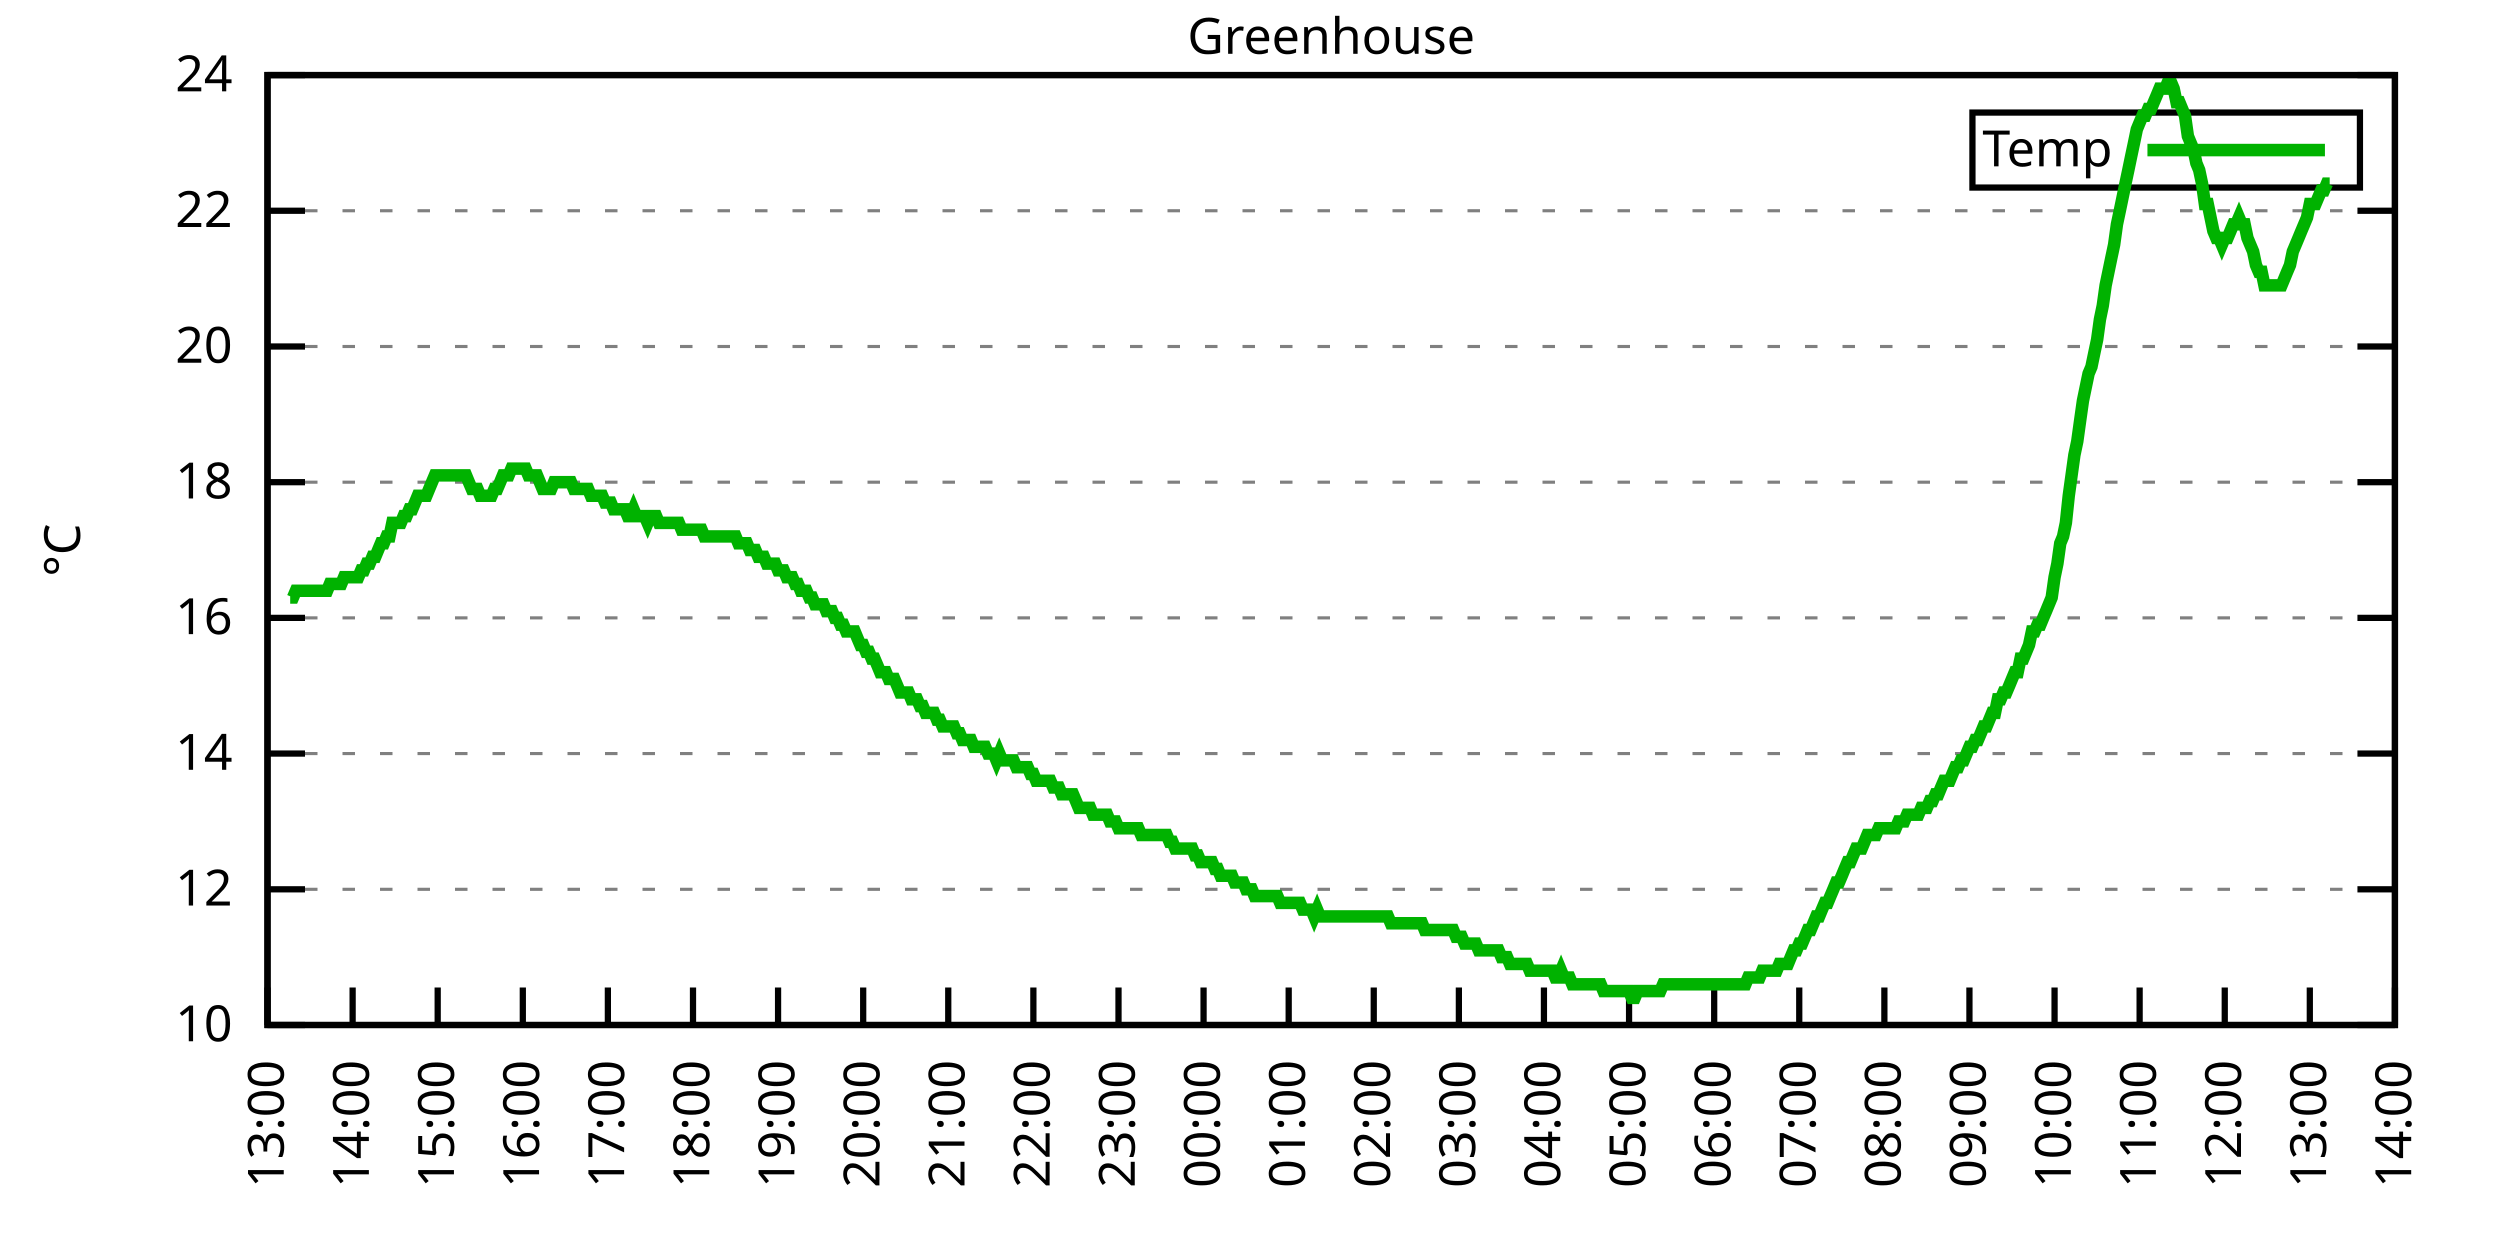
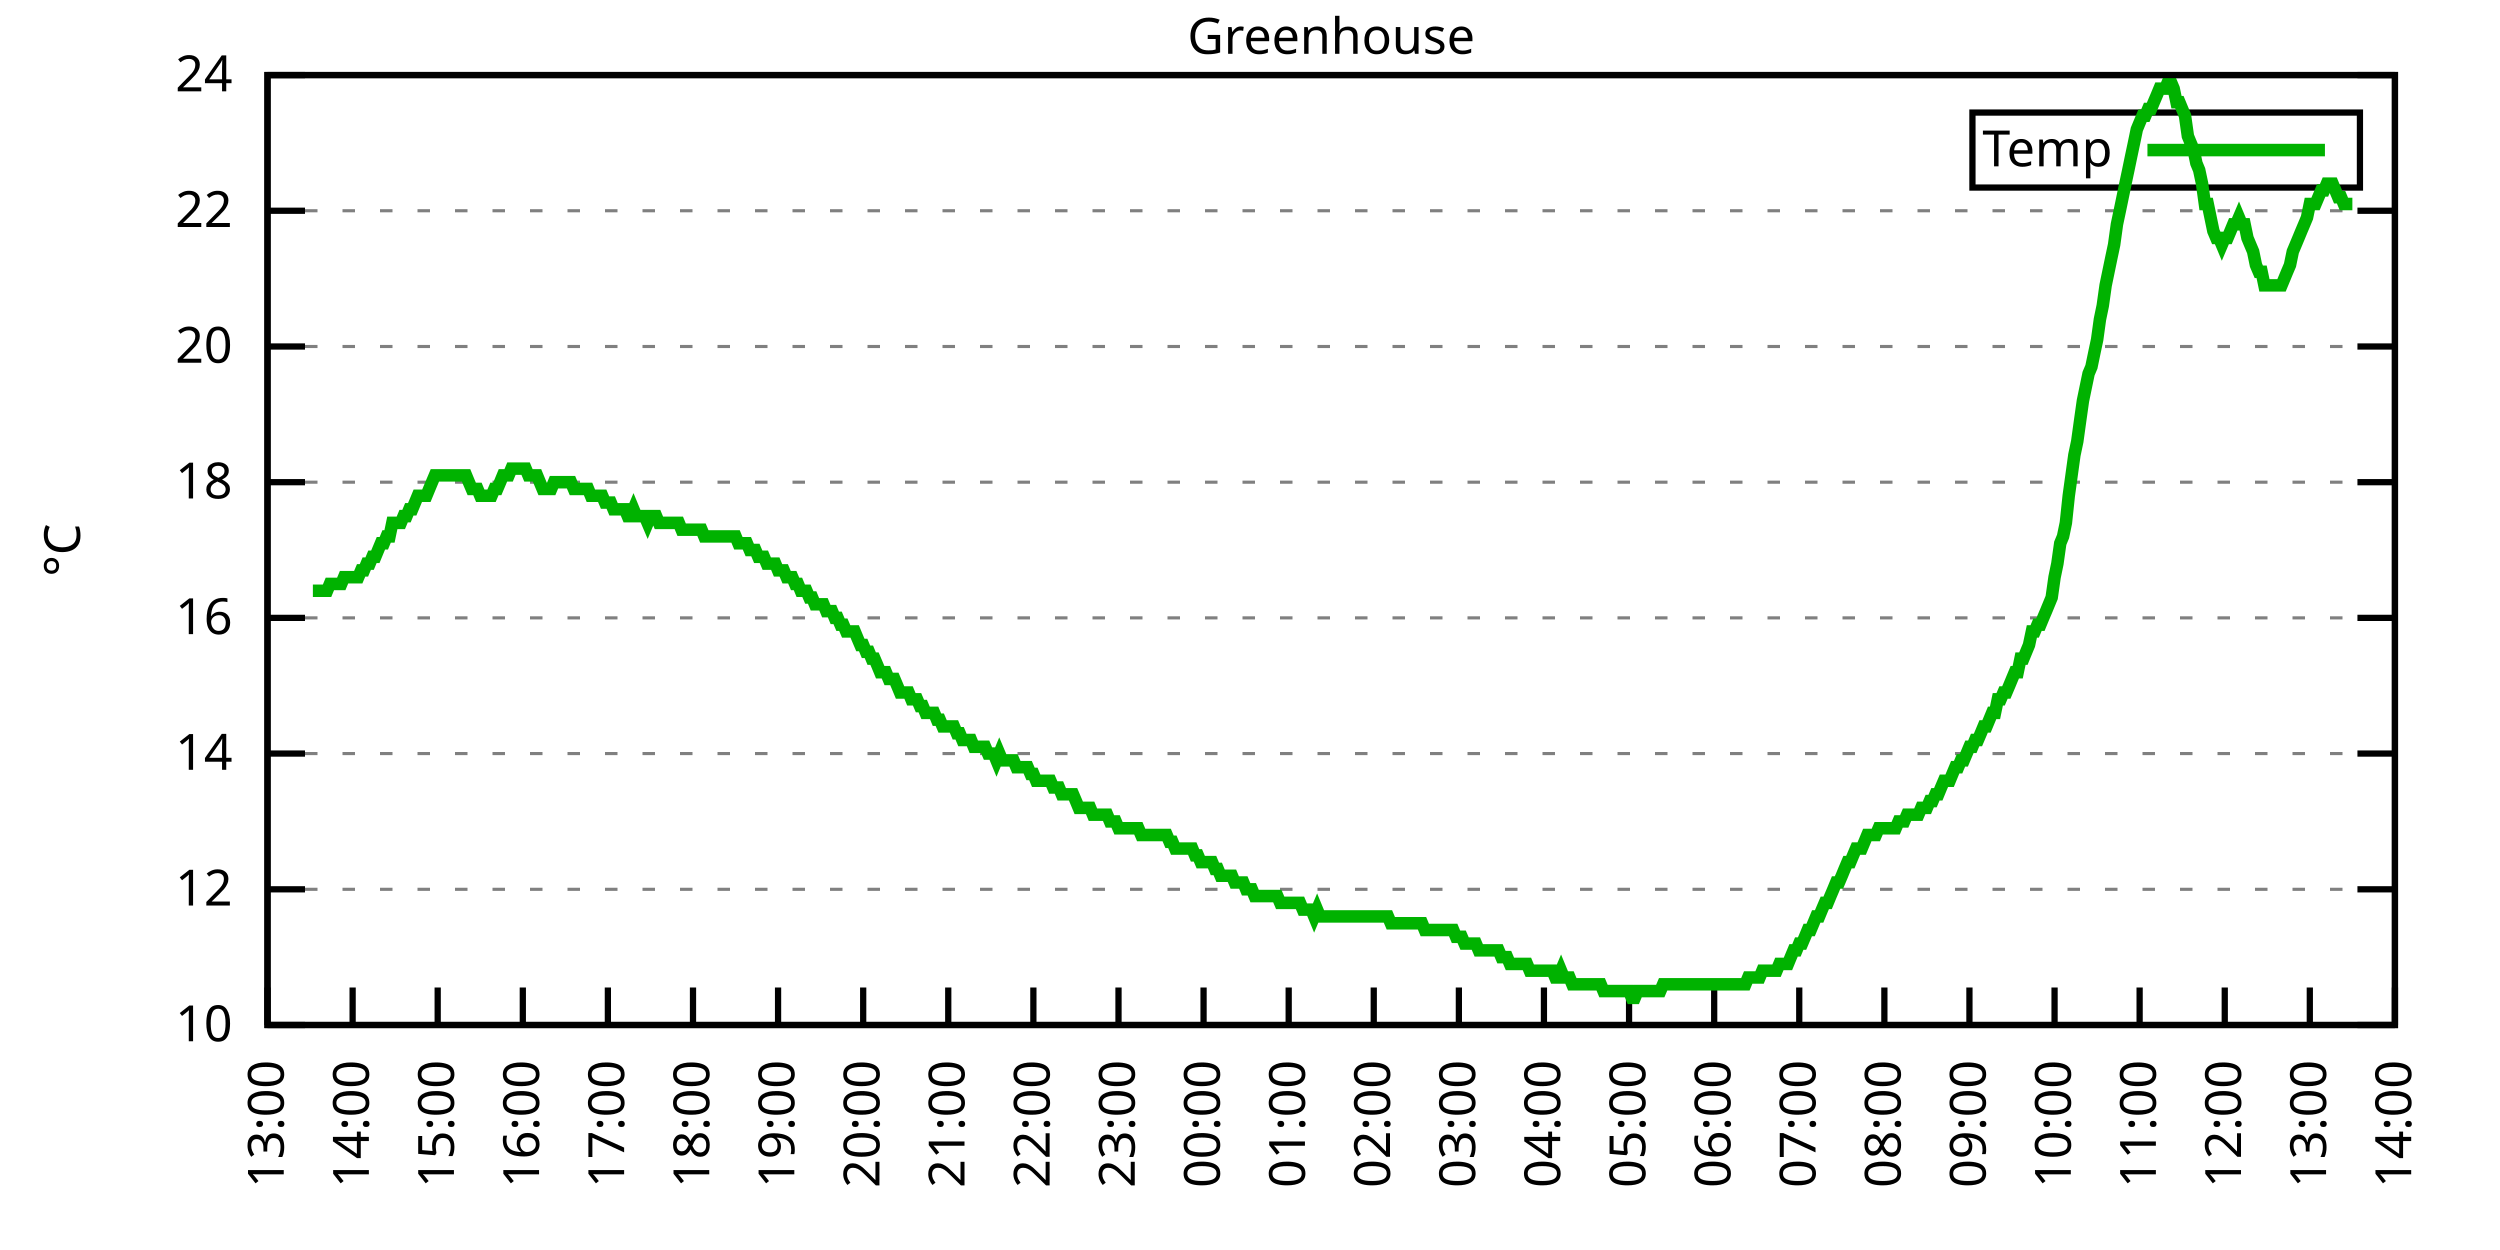
<svg xmlns="http://www.w3.org/2000/svg" xmlns:xlink="http://www.w3.org/1999/xlink" width="400" height="200" viewBox="0 0 400 200">
  <g id="gnuplot_canvas">
    <rect x="0" y="0" width="400" height="200" fill="none" />
    <defs>
      <circle id="gpDot" r="0.5" stroke-width="0.5" stroke="currentColor" />
      <path id="gpPt0" stroke-width="0.333" stroke="currentColor" d="M-1,0 h2 M0,-1 v2" />
      <path id="gpPt1" stroke-width="0.333" stroke="currentColor" d="M-1,-1 L1,1 M1,-1 L-1,1" />
      <path id="gpPt2" stroke-width="0.333" stroke="currentColor" d="M-1,0 L1,0 M0,-1 L0,1 M-1,-1 L1,1 M-1,1 L1,-1" />
      <rect id="gpPt3" stroke-width="0.333" stroke="currentColor" x="-1" y="-1" width="2" height="2" />
      <rect id="gpPt4" stroke-width="0.333" stroke="currentColor" fill="currentColor" x="-1" y="-1" width="2" height="2" />
      <circle id="gpPt5" stroke-width="0.333" stroke="currentColor" cx="0" cy="0" r="1" />
      <use xlink:href="#gpPt5" id="gpPt6" fill="currentColor" stroke="none" />
      <path id="gpPt7" stroke-width="0.333" stroke="currentColor" d="M0,-1.33 L-1.33,0.67 L1.33,0.67 z" />
      <use xlink:href="#gpPt7" id="gpPt8" fill="currentColor" stroke="none" />
      <use xlink:href="#gpPt7" id="gpPt9" stroke="currentColor" transform="rotate(180)" />
      <use xlink:href="#gpPt9" id="gpPt10" fill="currentColor" stroke="none" />
      <use xlink:href="#gpPt3" id="gpPt11" stroke="currentColor" transform="rotate(45)" />
      <use xlink:href="#gpPt11" id="gpPt12" fill="currentColor" stroke="none" />
      <path id="gpPt13" stroke-width="0.333" stroke="currentColor" d="M0,1.330 L1.265,0.411 L0.782,-1.067 L-0.782,-1.076 L-1.265,0.411 z" />
      <use xlink:href="#gpPt13" id="gpPt14" fill="currentColor" stroke="none" />
      <filter id="textbox" filterUnits="objectBoundingBox" x="0" y="0" height="1" width="1">
        <feFlood flood-color="white" flood-opacity="1" result="bgnd" />
        <feComposite in="SourceGraphic" in2="bgnd" operator="atop" />
      </filter>
      <filter id="greybox" filterUnits="objectBoundingBox" x="0" y="0" height="1" width="1">
        <feFlood flood-color="lightgrey" flood-opacity="1" result="grey" />
        <feComposite in="SourceGraphic" in2="grey" operator="atop" />
      </filter>
    </defs>
    <g fill="none" color="white" stroke="currentColor" stroke-width="1.00" stroke-linecap="butt" stroke-linejoin="miter">
</g>
    <g fill="none" color="black" stroke="currentColor" stroke-width="1.00" stroke-linecap="butt" stroke-linejoin="miter">
      <g stroke="none" shape-rendering="crispEdges">
        <polygon fill="rgb(255, 255, 255)" points="42.80,164.00 383.18,164.00 383.18,12.02 42.80,12.02 " />
      </g>
    </g>
    <g fill="none" color="black" stroke="currentColor" stroke-width="1.00" stroke-linecap="butt" stroke-linejoin="miter">
</g>
    <g fill="none" color="black" stroke="black" stroke-width="0.50" stroke-linecap="butt" stroke-linejoin="miter">
</g>
    <g fill="none" color="gray" stroke="currentColor" stroke-width="0.50" stroke-linecap="butt" stroke-linejoin="miter">
      <path stroke="gray" stroke-dasharray="2,4" class="gridline" d="M42.80,164.00 L383.19,164.00  " />
    </g>
    <g fill="none" color="gray" stroke="gray" stroke-width="1.00" stroke-linecap="butt" stroke-linejoin="miter">
</g>
    <g fill="none" color="black" stroke="currentColor" stroke-width="1.00" stroke-linecap="butt" stroke-linejoin="miter">
      <path stroke="black" d="M42.80,164.00 L48.80,164.00 M383.19,164.00 L377.19,164.00  " />
      <g transform="translate(37.20,166.60)" stroke="none" fill="black" font-family="Sans" font-size="8.00" text-anchor="end">
        <text>
          <tspan font-family="Sans"> 10</tspan>
        </text>
      </g>
    </g>
    <g fill="none" color="black" stroke="currentColor" stroke-width="1.00" stroke-linecap="butt" stroke-linejoin="miter">
</g>
    <g fill="none" color="black" stroke="black" stroke-width="0.50" stroke-linecap="butt" stroke-linejoin="miter">
</g>
    <g fill="none" color="gray" stroke="currentColor" stroke-width="0.50" stroke-linecap="butt" stroke-linejoin="miter">
      <path stroke="gray" stroke-dasharray="2,4" class="gridline" d="M42.80,142.29 L383.19,142.29  " />
    </g>
    <g fill="none" color="gray" stroke="gray" stroke-width="1.00" stroke-linecap="butt" stroke-linejoin="miter">
</g>
    <g fill="none" color="black" stroke="currentColor" stroke-width="1.00" stroke-linecap="butt" stroke-linejoin="miter">
      <path stroke="black" d="M42.80,142.29 L48.80,142.29 M383.19,142.29 L377.19,142.29  " />
      <g transform="translate(37.20,144.89)" stroke="none" fill="black" font-family="Sans" font-size="8.00" text-anchor="end">
        <text>
          <tspan font-family="Sans"> 12</tspan>
        </text>
      </g>
    </g>
    <g fill="none" color="black" stroke="currentColor" stroke-width="1.00" stroke-linecap="butt" stroke-linejoin="miter">
</g>
    <g fill="none" color="black" stroke="black" stroke-width="0.50" stroke-linecap="butt" stroke-linejoin="miter">
</g>
    <g fill="none" color="gray" stroke="currentColor" stroke-width="0.50" stroke-linecap="butt" stroke-linejoin="miter">
      <path stroke="gray" stroke-dasharray="2,4" class="gridline" d="M42.80,120.57 L383.19,120.57  " />
    </g>
    <g fill="none" color="gray" stroke="gray" stroke-width="1.00" stroke-linecap="butt" stroke-linejoin="miter">
</g>
    <g fill="none" color="black" stroke="currentColor" stroke-width="1.00" stroke-linecap="butt" stroke-linejoin="miter">
      <path stroke="black" d="M42.80,120.57 L48.80,120.57 M383.19,120.57 L377.19,120.57  " />
      <g transform="translate(37.20,123.17)" stroke="none" fill="black" font-family="Sans" font-size="8.00" text-anchor="end">
        <text>
          <tspan font-family="Sans"> 14</tspan>
        </text>
      </g>
    </g>
    <g fill="none" color="black" stroke="currentColor" stroke-width="1.00" stroke-linecap="butt" stroke-linejoin="miter">
</g>
    <g fill="none" color="black" stroke="black" stroke-width="0.50" stroke-linecap="butt" stroke-linejoin="miter">
</g>
    <g fill="none" color="gray" stroke="currentColor" stroke-width="0.50" stroke-linecap="butt" stroke-linejoin="miter">
      <path stroke="gray" stroke-dasharray="2,4" class="gridline" d="M42.80,98.86 L383.19,98.86  " />
    </g>
    <g fill="none" color="gray" stroke="gray" stroke-width="1.00" stroke-linecap="butt" stroke-linejoin="miter">
</g>
    <g fill="none" color="black" stroke="currentColor" stroke-width="1.00" stroke-linecap="butt" stroke-linejoin="miter">
      <path stroke="black" d="M42.80,98.86 L48.80,98.86 M383.19,98.86 L377.19,98.86  " />
      <g transform="translate(37.20,101.46)" stroke="none" fill="black" font-family="Sans" font-size="8.00" text-anchor="end">
        <text>
          <tspan font-family="Sans"> 16</tspan>
        </text>
      </g>
    </g>
    <g fill="none" color="black" stroke="currentColor" stroke-width="1.00" stroke-linecap="butt" stroke-linejoin="miter">
</g>
    <g fill="none" color="black" stroke="black" stroke-width="0.50" stroke-linecap="butt" stroke-linejoin="miter">
</g>
    <g fill="none" color="gray" stroke="currentColor" stroke-width="0.50" stroke-linecap="butt" stroke-linejoin="miter">
      <path stroke="gray" stroke-dasharray="2,4" class="gridline" d="M42.80,77.15 L383.19,77.15  " />
    </g>
    <g fill="none" color="gray" stroke="gray" stroke-width="1.00" stroke-linecap="butt" stroke-linejoin="miter">
</g>
    <g fill="none" color="black" stroke="currentColor" stroke-width="1.00" stroke-linecap="butt" stroke-linejoin="miter">
      <path stroke="black" d="M42.80,77.15 L48.80,77.15 M383.19,77.15 L377.19,77.15  " />
      <g transform="translate(37.20,79.75)" stroke="none" fill="black" font-family="Sans" font-size="8.00" text-anchor="end">
        <text>
          <tspan font-family="Sans"> 18</tspan>
        </text>
      </g>
    </g>
    <g fill="none" color="black" stroke="currentColor" stroke-width="1.00" stroke-linecap="butt" stroke-linejoin="miter">
</g>
    <g fill="none" color="black" stroke="black" stroke-width="0.50" stroke-linecap="butt" stroke-linejoin="miter">
</g>
    <g fill="none" color="gray" stroke="currentColor" stroke-width="0.50" stroke-linecap="butt" stroke-linejoin="miter">
      <path stroke="gray" stroke-dasharray="2,4" class="gridline" d="M42.80,55.44 L383.19,55.44  " />
    </g>
    <g fill="none" color="gray" stroke="gray" stroke-width="1.00" stroke-linecap="butt" stroke-linejoin="miter">
</g>
    <g fill="none" color="black" stroke="currentColor" stroke-width="1.00" stroke-linecap="butt" stroke-linejoin="miter">
      <path stroke="black" d="M42.80,55.44 L48.80,55.44 M383.19,55.44 L377.19,55.44  " />
      <g transform="translate(37.20,58.04)" stroke="none" fill="black" font-family="Sans" font-size="8.00" text-anchor="end">
        <text>
          <tspan font-family="Sans"> 20</tspan>
        </text>
      </g>
    </g>
    <g fill="none" color="black" stroke="currentColor" stroke-width="1.00" stroke-linecap="butt" stroke-linejoin="miter">
</g>
    <g fill="none" color="black" stroke="black" stroke-width="0.50" stroke-linecap="butt" stroke-linejoin="miter">
</g>
    <g fill="none" color="gray" stroke="currentColor" stroke-width="0.50" stroke-linecap="butt" stroke-linejoin="miter">
      <path stroke="gray" stroke-dasharray="2,4" class="gridline" d="M42.80,33.72 L383.19,33.72  " />
    </g>
    <g fill="none" color="gray" stroke="gray" stroke-width="1.00" stroke-linecap="butt" stroke-linejoin="miter">
</g>
    <g fill="none" color="black" stroke="currentColor" stroke-width="1.00" stroke-linecap="butt" stroke-linejoin="miter">
      <path stroke="black" d="M42.80,33.72 L48.80,33.72 M383.19,33.72 L377.19,33.72  " />
      <g transform="translate(37.20,36.32)" stroke="none" fill="black" font-family="Sans" font-size="8.00" text-anchor="end">
        <text>
          <tspan font-family="Sans"> 22</tspan>
        </text>
      </g>
    </g>
    <g fill="none" color="black" stroke="currentColor" stroke-width="1.00" stroke-linecap="butt" stroke-linejoin="miter">
</g>
    <g fill="none" color="black" stroke="black" stroke-width="0.50" stroke-linecap="butt" stroke-linejoin="miter">
</g>
    <g fill="none" color="gray" stroke="currentColor" stroke-width="0.50" stroke-linecap="butt" stroke-linejoin="miter">
      <path stroke="gray" stroke-dasharray="2,4" class="gridline" d="M42.80,12.01 L383.19,12.01  " />
    </g>
    <g fill="none" color="gray" stroke="gray" stroke-width="1.00" stroke-linecap="butt" stroke-linejoin="miter">
</g>
    <g fill="none" color="black" stroke="currentColor" stroke-width="1.00" stroke-linecap="butt" stroke-linejoin="miter">
      <path stroke="black" d="M42.80,12.01 L48.80,12.01 M383.19,12.01 L377.19,12.01  " />
      <g transform="translate(37.20,14.61)" stroke="none" fill="black" font-family="Sans" font-size="8.00" text-anchor="end">
        <text>
          <tspan font-family="Sans"> 24</tspan>
        </text>
      </g>
    </g>
    <g fill="none" color="black" stroke="currentColor" stroke-width="1.00" stroke-linecap="butt" stroke-linejoin="miter">
      <path stroke="black" d="M42.80,164.00 L42.80,158.00  " />
      <g transform="translate(45.40,169.60) rotate(270.00)" stroke="none" fill="black" font-family="Sans" font-size="8.00" text-anchor="end">
        <text>
          <tspan font-family="Sans">13:00</tspan>
        </text>
      </g>
    </g>
    <g fill="none" color="black" stroke="currentColor" stroke-width="1.00" stroke-linecap="butt" stroke-linejoin="miter">
      <path stroke="black" d="M56.42,164.00 L56.42,158.00  " />
      <g transform="translate(59.02,169.60) rotate(270.00)" stroke="none" fill="black" font-family="Sans" font-size="8.00" text-anchor="end">
        <text>
          <tspan font-family="Sans">14:00</tspan>
        </text>
      </g>
    </g>
    <g fill="none" color="black" stroke="currentColor" stroke-width="1.00" stroke-linecap="butt" stroke-linejoin="miter">
      <path stroke="black" d="M70.03,164.00 L70.03,158.00  " />
      <g transform="translate(72.63,169.60) rotate(270.00)" stroke="none" fill="black" font-family="Sans" font-size="8.00" text-anchor="end">
        <text>
          <tspan font-family="Sans">15:00</tspan>
        </text>
      </g>
    </g>
    <g fill="none" color="black" stroke="currentColor" stroke-width="1.00" stroke-linecap="butt" stroke-linejoin="miter">
      <path stroke="black" d="M83.65,164.00 L83.65,158.00  " />
      <g transform="translate(86.25,169.60) rotate(270.00)" stroke="none" fill="black" font-family="Sans" font-size="8.00" text-anchor="end">
        <text>
          <tspan font-family="Sans">16:00</tspan>
        </text>
      </g>
    </g>
    <g fill="none" color="black" stroke="currentColor" stroke-width="1.00" stroke-linecap="butt" stroke-linejoin="miter">
      <path stroke="black" d="M97.26,164.00 L97.26,158.00  " />
      <g transform="translate(99.86,169.60) rotate(270.00)" stroke="none" fill="black" font-family="Sans" font-size="8.00" text-anchor="end">
        <text>
          <tspan font-family="Sans">17:00</tspan>
        </text>
      </g>
    </g>
    <g fill="none" color="black" stroke="currentColor" stroke-width="1.00" stroke-linecap="butt" stroke-linejoin="miter">
      <path stroke="black" d="M110.88,164.00 L110.88,158.00  " />
      <g transform="translate(113.48,169.60) rotate(270.00)" stroke="none" fill="black" font-family="Sans" font-size="8.00" text-anchor="end">
        <text>
          <tspan font-family="Sans">18:00</tspan>
        </text>
      </g>
    </g>
    <g fill="none" color="black" stroke="currentColor" stroke-width="1.00" stroke-linecap="butt" stroke-linejoin="miter">
      <path stroke="black" d="M124.49,164.00 L124.49,158.00  " />
      <g transform="translate(127.09,169.60) rotate(270.00)" stroke="none" fill="black" font-family="Sans" font-size="8.00" text-anchor="end">
        <text>
          <tspan font-family="Sans">19:00</tspan>
        </text>
      </g>
    </g>
    <g fill="none" color="black" stroke="currentColor" stroke-width="1.00" stroke-linecap="butt" stroke-linejoin="miter">
      <path stroke="black" d="M138.11,164.00 L138.11,158.00  " />
      <g transform="translate(140.71,169.60) rotate(270.00)" stroke="none" fill="black" font-family="Sans" font-size="8.00" text-anchor="end">
        <text>
          <tspan font-family="Sans">20:00</tspan>
        </text>
      </g>
    </g>
    <g fill="none" color="black" stroke="currentColor" stroke-width="1.00" stroke-linecap="butt" stroke-linejoin="miter">
      <path stroke="black" d="M151.72,164.00 L151.72,158.00  " />
      <g transform="translate(154.32,169.60) rotate(270.00)" stroke="none" fill="black" font-family="Sans" font-size="8.00" text-anchor="end">
        <text>
          <tspan font-family="Sans">21:00</tspan>
        </text>
      </g>
    </g>
    <g fill="none" color="black" stroke="currentColor" stroke-width="1.00" stroke-linecap="butt" stroke-linejoin="miter">
      <path stroke="black" d="M165.34,164.00 L165.34,158.00  " />
      <g transform="translate(167.94,169.60) rotate(270.00)" stroke="none" fill="black" font-family="Sans" font-size="8.00" text-anchor="end">
        <text>
          <tspan font-family="Sans">22:00</tspan>
        </text>
      </g>
    </g>
    <g fill="none" color="black" stroke="currentColor" stroke-width="1.00" stroke-linecap="butt" stroke-linejoin="miter">
      <path stroke="black" d="M178.96,164.00 L178.96,158.00  " />
      <g transform="translate(181.56,169.60) rotate(270.00)" stroke="none" fill="black" font-family="Sans" font-size="8.00" text-anchor="end">
        <text>
          <tspan font-family="Sans">23:00</tspan>
        </text>
      </g>
    </g>
    <g fill="none" color="black" stroke="currentColor" stroke-width="1.00" stroke-linecap="butt" stroke-linejoin="miter">
      <path stroke="black" d="M192.57,164.00 L192.57,158.00  " />
      <g transform="translate(195.17,169.60) rotate(270.00)" stroke="none" fill="black" font-family="Sans" font-size="8.00" text-anchor="end">
        <text>
          <tspan font-family="Sans">00:00</tspan>
        </text>
      </g>
    </g>
    <g fill="none" color="black" stroke="currentColor" stroke-width="1.00" stroke-linecap="butt" stroke-linejoin="miter">
      <path stroke="black" d="M206.19,164.00 L206.19,158.00  " />
      <g transform="translate(208.79,169.60) rotate(270.00)" stroke="none" fill="black" font-family="Sans" font-size="8.00" text-anchor="end">
        <text>
          <tspan font-family="Sans">01:00</tspan>
        </text>
      </g>
    </g>
    <g fill="none" color="black" stroke="currentColor" stroke-width="1.00" stroke-linecap="butt" stroke-linejoin="miter">
      <path stroke="black" d="M219.80,164.00 L219.80,158.00  " />
      <g transform="translate(222.40,169.60) rotate(270.00)" stroke="none" fill="black" font-family="Sans" font-size="8.00" text-anchor="end">
        <text>
          <tspan font-family="Sans">02:00</tspan>
        </text>
      </g>
    </g>
    <g fill="none" color="black" stroke="currentColor" stroke-width="1.00" stroke-linecap="butt" stroke-linejoin="miter">
      <path stroke="black" d="M233.42,164.00 L233.42,158.00  " />
      <g transform="translate(236.02,169.60) rotate(270.00)" stroke="none" fill="black" font-family="Sans" font-size="8.00" text-anchor="end">
        <text>
          <tspan font-family="Sans">03:00</tspan>
        </text>
      </g>
    </g>
    <g fill="none" color="black" stroke="currentColor" stroke-width="1.00" stroke-linecap="butt" stroke-linejoin="miter">
      <path stroke="black" d="M247.03,164.00 L247.03,158.00  " />
      <g transform="translate(249.63,169.60) rotate(270.00)" stroke="none" fill="black" font-family="Sans" font-size="8.00" text-anchor="end">
        <text>
          <tspan font-family="Sans">04:00</tspan>
        </text>
      </g>
    </g>
    <g fill="none" color="black" stroke="currentColor" stroke-width="1.00" stroke-linecap="butt" stroke-linejoin="miter">
      <path stroke="black" d="M260.65,164.00 L260.65,158.00  " />
      <g transform="translate(263.25,169.60) rotate(270.00)" stroke="none" fill="black" font-family="Sans" font-size="8.00" text-anchor="end">
        <text>
          <tspan font-family="Sans">05:00</tspan>
        </text>
      </g>
    </g>
    <g fill="none" color="black" stroke="currentColor" stroke-width="1.00" stroke-linecap="butt" stroke-linejoin="miter">
      <path stroke="black" d="M274.27,164.00 L274.27,158.00  " />
      <g transform="translate(276.87,169.60) rotate(270.00)" stroke="none" fill="black" font-family="Sans" font-size="8.00" text-anchor="end">
        <text>
          <tspan font-family="Sans">06:00</tspan>
        </text>
      </g>
    </g>
    <g fill="none" color="black" stroke="currentColor" stroke-width="1.00" stroke-linecap="butt" stroke-linejoin="miter">
      <path stroke="black" d="M287.88,164.00 L287.88,158.00  " />
      <g transform="translate(290.48,169.60) rotate(270.00)" stroke="none" fill="black" font-family="Sans" font-size="8.00" text-anchor="end">
        <text>
          <tspan font-family="Sans">07:00</tspan>
        </text>
      </g>
    </g>
    <g fill="none" color="black" stroke="currentColor" stroke-width="1.00" stroke-linecap="butt" stroke-linejoin="miter">
      <path stroke="black" d="M301.50,164.00 L301.50,158.00  " />
      <g transform="translate(304.10,169.60) rotate(270.00)" stroke="none" fill="black" font-family="Sans" font-size="8.00" text-anchor="end">
        <text>
          <tspan font-family="Sans">08:00</tspan>
        </text>
      </g>
    </g>
    <g fill="none" color="black" stroke="currentColor" stroke-width="1.00" stroke-linecap="butt" stroke-linejoin="miter">
      <path stroke="black" d="M315.11,164.00 L315.11,158.00  " />
      <g transform="translate(317.71,169.60) rotate(270.00)" stroke="none" fill="black" font-family="Sans" font-size="8.00" text-anchor="end">
        <text>
          <tspan font-family="Sans">09:00</tspan>
        </text>
      </g>
    </g>
    <g fill="none" color="black" stroke="currentColor" stroke-width="1.00" stroke-linecap="butt" stroke-linejoin="miter">
      <path stroke="black" d="M328.73,164.00 L328.73,158.00  " />
      <g transform="translate(331.33,169.60) rotate(270.00)" stroke="none" fill="black" font-family="Sans" font-size="8.00" text-anchor="end">
        <text>
          <tspan font-family="Sans">10:00</tspan>
        </text>
      </g>
    </g>
    <g fill="none" color="black" stroke="currentColor" stroke-width="1.00" stroke-linecap="butt" stroke-linejoin="miter">
      <path stroke="black" d="M342.34,164.00 L342.34,158.00  " />
      <g transform="translate(344.94,169.60) rotate(270.00)" stroke="none" fill="black" font-family="Sans" font-size="8.00" text-anchor="end">
        <text>
          <tspan font-family="Sans">11:00</tspan>
        </text>
      </g>
    </g>
    <g fill="none" color="black" stroke="currentColor" stroke-width="1.00" stroke-linecap="butt" stroke-linejoin="miter">
      <path stroke="black" d="M355.96,164.00 L355.96,158.00  " />
      <g transform="translate(358.56,169.60) rotate(270.00)" stroke="none" fill="black" font-family="Sans" font-size="8.00" text-anchor="end">
        <text>
          <tspan font-family="Sans">12:00</tspan>
        </text>
      </g>
    </g>
    <g fill="none" color="black" stroke="currentColor" stroke-width="1.00" stroke-linecap="butt" stroke-linejoin="miter">
      <path stroke="black" d="M369.57,164.00 L369.57,158.00  " />
      <g transform="translate(372.17,169.60) rotate(270.00)" stroke="none" fill="black" font-family="Sans" font-size="8.00" text-anchor="end">
        <text>
          <tspan font-family="Sans">13:00</tspan>
        </text>
      </g>
    </g>
    <g fill="none" color="black" stroke="currentColor" stroke-width="1.00" stroke-linecap="butt" stroke-linejoin="miter">
      <path stroke="black" d="M383.19,164.00 L383.19,158.00  " />
      <g transform="translate(385.79,169.60) rotate(270.00)" stroke="none" fill="black" font-family="Sans" font-size="8.00" text-anchor="end">
        <text>
          <tspan font-family="Sans">14:00</tspan>
        </text>
      </g>
    </g>
    <g fill="none" color="black" stroke="currentColor" stroke-width="1.00" stroke-linecap="butt" stroke-linejoin="miter">
</g>
    <g fill="none" color="black" stroke="currentColor" stroke-width="1.00" stroke-linecap="butt" stroke-linejoin="miter">
      <path stroke="black" d="M42.80,12.01 L42.80,164.00 L383.19,164.00 L383.19,12.01 L42.80,12.01 Z  " />
    </g>
    <g fill="none" color="black" stroke="currentColor" stroke-width="1.00" stroke-linecap="butt" stroke-linejoin="miter">
</g>
    <g fill="none" color="black" stroke="currentColor" stroke-width="1.00" stroke-linecap="butt" stroke-linejoin="miter">
      <path stroke="black" d="M315.59,30.01 L315.59,18.01 L377.59,18.01 L377.59,30.01 L315.59,30.01 Z  " />
    </g>
    <g id="Greenhouse_plot_1">
      <g fill="none" color="white" stroke="black" stroke-width="2.00" stroke-linecap="butt" stroke-linejoin="miter">
</g>
      <g fill="none" color="black" stroke="currentColor" stroke-width="2.00" stroke-linecap="butt" stroke-linejoin="miter">
        <g transform="translate(337.99,26.61)" stroke="none" fill="black" font-family="Sans" font-size="8.00" text-anchor="end">
          <text>
            <tspan font-family="Sans">Temp</tspan>
          </text>
        </g>
      </g>
      <g fill="none" color="black" stroke="currentColor" stroke-width="2.00" stroke-linecap="butt" stroke-linejoin="miter">
-         <path stroke="rgb(  0, 178,   0)" d="M343.59,24.01 L371.99,24.01 M46.43,95.60 L46.88,95.60 L47.34,94.52 L47.79,94.52 L48.25,94.52 L48.70,94.52   L49.15,94.52 L49.61,94.52 L50.06,94.52 L50.52,94.52 L50.97,94.52 L51.42,94.52 L51.88,94.52 L52.33,94.52   L52.78,93.43 L53.24,93.43 L53.69,93.43 L54.15,93.43 L54.60,93.43 L55.05,92.35 L55.51,92.35 L55.96,92.35   L56.42,92.35 L56.87,92.35 L57.32,92.35 L57.78,91.26 L58.23,91.26 L58.68,90.18 L59.14,90.18 L59.59,89.09   L60.05,89.09 L60.50,88.00 L60.95,86.92 L61.41,86.92 L61.86,85.83 L62.32,85.83 L62.77,83.66 L63.22,83.66   L63.68,83.66 L64.13,83.66 L64.58,82.58 L65.04,82.58 L65.49,81.49 L65.95,81.49 L66.40,80.41 L66.85,79.32   L67.31,79.32 L67.76,79.32 L68.22,79.32 L68.67,78.23 L69.12,77.15 L69.58,76.06 L70.03,76.06 L70.49,76.06   L70.94,76.06 L71.39,76.06 L71.85,76.06 L72.30,76.06 L72.75,76.06 L73.21,76.06 L73.66,76.06 L74.12,76.06   L74.57,76.06 L75.02,77.15 L75.48,78.23 L75.93,78.23 L76.39,78.23 L76.84,79.32 L77.29,79.32 L77.75,79.32   L78.20,79.32 L78.65,79.32 L79.11,78.23 L79.56,78.23 L80.02,77.15 L80.47,76.06 L80.92,76.06 L81.38,76.06   L81.83,74.98 L82.29,74.98 L82.74,74.98 L83.19,74.98 L83.65,74.98 L84.10,74.98 L84.55,76.06 L85.01,76.06   L85.46,76.06 L85.92,76.06 L86.37,77.15 L86.82,78.23 L87.28,78.23 L87.73,78.23 L88.19,78.23 L88.64,77.15   L89.09,77.15 L89.55,77.15 L90.00,77.15 L90.45,77.15 L90.91,77.15 L91.36,77.15 L91.82,78.23 L92.27,78.23   L92.72,78.23 L93.18,78.23 L93.63,78.23 L94.09,78.23 L94.54,79.32 L94.99,79.32 L95.45,79.32 L95.90,79.32   L96.35,79.32 L96.81,80.41 L97.26,80.41 L97.72,80.41 L98.17,81.49 L98.62,81.49 L99.08,81.49 L99.53,81.49   L99.99,81.49 L100.44,82.58 L100.89,82.58 L101.35,81.49 L101.80,82.58 L102.25,82.58 L102.71,82.58 L103.16,82.58   L103.62,83.66 L104.07,82.58 L104.52,82.58 L104.98,82.58 L105.43,83.66 L105.89,83.66 L106.34,83.66 L106.79,83.66   L107.25,83.66 L107.70,83.66 L108.15,83.66 L108.61,83.66 L109.06,84.75 L109.52,84.75 L109.97,84.75 L110.42,84.75   L110.88,84.75 L111.33,84.75 L111.79,84.75 L112.24,84.75 L112.69,85.83 L113.15,85.83 L113.60,85.83 L114.05,85.83   L114.51,85.83 L114.96,85.83 L115.42,85.83 L115.87,85.83 L116.32,85.83 L116.78,85.83 L117.23,85.83 L117.69,85.83   L118.14,86.92 L118.59,86.92 L119.05,86.92 L119.50,86.92 L119.96,88.00 L120.41,88.00 L120.86,88.00 L121.32,89.09   L121.77,89.09 L122.22,89.09 L122.68,90.18 L123.13,90.18 L123.59,90.18 L124.04,90.18 L124.49,91.26 L124.95,91.26   L125.40,91.26 L125.86,92.35 L126.31,92.35 L126.76,92.35 L127.22,93.43 L127.67,93.43 L128.12,94.52 L128.58,94.52   L129.03,94.52 L129.49,95.60 L129.94,95.60 L130.39,96.69 L130.85,96.69 L131.30,96.69 L131.76,96.69 L132.21,97.78   L132.66,97.78 L133.12,97.78 L133.57,98.86 L134.02,98.86 L134.48,99.95 L134.93,99.95 L135.39,101.03 L135.84,101.03   L136.29,101.03 L136.75,101.03 L137.20,102.12 L137.66,103.20 L138.11,103.20 L138.56,104.29 L139.02,104.29 L139.47,105.38   L139.92,105.38 L140.38,106.46 L140.83,107.55 L141.29,107.55 L141.74,107.55 L142.19,108.63 L142.65,108.63 L143.10,108.63   L143.56,109.72 L144.01,110.80 L144.46,110.80 L144.92,110.80 L145.37,110.80 L145.82,111.89 L146.28,111.89 L146.73,111.89   L147.19,112.97 L147.64,112.97 L148.09,114.06 L148.55,114.06 L149.00,114.06 L149.46,114.06 L149.91,115.15 L150.36,115.15   L150.82,116.23 L151.27,116.23 L151.72,116.23 L152.18,116.23 L152.63,116.23 L153.09,117.32 L153.54,117.32 L153.99,118.40   L154.45,118.40 L154.90,118.40 L155.36,118.40 L155.81,119.49 L156.26,119.49 L156.72,119.49 L157.17,119.49 L157.62,119.49   L158.08,120.57 L158.53,120.57 L158.99,120.57 L159.44,121.66 L159.89,120.57 L160.35,121.66 L160.80,121.66 L161.26,121.66   L161.71,121.66 L162.16,121.66 L162.62,122.75 L163.07,122.75 L163.52,122.75 L163.98,122.75 L164.43,122.75 L164.89,123.83   L165.34,123.83 L165.79,124.92 L166.25,124.92 L166.70,124.92 L167.16,124.92 L167.61,124.92 L168.06,124.92 L168.52,126.00   L168.97,126.00 L169.43,126.00 L169.88,127.09 L170.33,127.09 L170.79,127.09 L171.24,127.09 L171.69,127.09 L172.15,128.17   L172.60,129.26 L173.06,129.26 L173.51,129.26 L173.96,129.26 L174.42,129.26 L174.87,130.35 L175.33,130.35 L175.78,130.35   L176.23,130.35 L176.69,130.35 L177.14,130.35 L177.59,131.43 L178.05,131.43 L178.50,131.43 L178.96,132.52 L179.41,132.52   L179.86,132.52 L180.32,132.52 L180.77,132.52 L181.23,132.52 L181.68,132.52 L182.13,132.52 L182.59,133.60 L183.04,133.60   L183.49,133.60 L183.95,133.60 L184.40,133.60 L184.86,133.60 L185.31,133.60 L185.76,133.60 L186.22,133.60 L186.67,133.60   L187.13,134.69 L187.58,134.69 L188.03,135.77 L188.49,135.77 L188.94,135.77 L189.39,135.77 L189.85,135.77 L190.30,135.77   L190.76,135.77 L191.21,136.86 L191.66,136.86 L192.12,137.94 L192.57,137.94 L193.03,137.94 L193.48,137.94 L193.93,137.94   L194.39,139.03 L194.84,139.03 L195.29,140.12 L195.75,140.12 L196.20,140.12 L196.66,140.12 L197.11,140.12 L197.56,141.20   L198.02,141.20 L198.47,141.20 L198.93,141.20 L199.38,142.29 L199.83,142.29 L200.29,142.29 L200.74,143.37 L201.19,143.37   L201.65,143.37 L202.10,143.37 L202.56,143.37 L203.01,143.37 L203.46,143.37 L203.92,143.37 L204.37,143.37 L204.83,144.46   L205.28,144.46 L205.73,144.46 L206.19,144.46 L206.64,144.46 L207.09,144.46 L207.55,144.46 L208.00,144.46 L208.46,145.54   L208.91,145.54 L209.36,145.54 L209.82,145.54 L210.27,146.63 L210.73,145.54 L211.18,146.63 L211.63,146.63 L212.09,146.63   L212.54,146.63 L213.00,146.63 L213.45,146.63 L213.90,146.63 L214.36,146.63 L214.81,146.63 L215.26,146.63 L215.72,146.63   L216.17,146.63 L216.63,146.63 L217.08,146.63 L217.53,146.63 L217.99,146.63 L218.44,146.63 L218.90,146.63 L219.35,146.63   L219.80,146.63 L220.26,146.63 L220.71,146.63 L221.16,146.63 L221.62,146.63 L222.07,146.63 L222.53,147.72 L222.98,147.72   L223.43,147.72 L223.89,147.72 L224.34,147.72 L224.80,147.72 L225.25,147.72 L225.70,147.72 L226.16,147.72 L226.61,147.72   L227.06,147.72 L227.52,147.72 L227.97,148.80 L228.43,148.80 L228.88,148.80 L229.33,148.80 L229.79,148.80 L230.24,148.80   L230.70,148.80 L231.15,148.80 L231.60,148.80 L232.06,148.80 L232.51,148.80 L232.96,149.89 L233.42,149.89 L233.87,149.89   L234.33,150.97 L234.78,150.97 L235.23,150.97 L235.69,150.97 L236.14,150.97 L236.60,152.06 L237.05,152.06 L237.50,152.06   L237.96,152.06 L238.41,152.06 L238.86,152.06 L239.32,152.06 L239.77,152.06 L240.23,153.14 L240.68,153.14 L241.13,153.14   L241.59,154.23 L242.04,154.23 L242.50,154.23 L242.95,154.23 L243.40,154.23 L243.86,154.23 L244.31,154.23 L244.76,155.31   L245.22,155.31 L245.67,155.31 L246.13,155.31 L246.58,155.31 L247.03,155.31 L247.49,155.31 L247.94,155.31 L248.40,155.31   L248.85,156.40 L249.30,156.40 L249.76,155.31 L250.21,156.40 L250.66,156.40 L251.12,156.40 L251.57,157.49 L252.03,157.49   L252.48,157.49 L252.93,157.49 L253.39,157.49 L253.84,157.49 L254.30,157.49 L254.75,157.49 L255.20,157.49 L255.66,157.49   L256.11,157.49 L256.56,158.57 L257.02,158.57 L257.47,158.57 L257.93,158.57 L258.38,158.57 L258.83,158.57 L259.29,158.57   L259.74,158.57 L260.20,158.57 L260.65,158.57 L261.10,159.66 L261.56,159.66 L262.01,158.57 L262.47,158.57 L262.92,158.57   L263.37,158.57 L263.83,158.57 L264.28,158.57 L264.73,158.57 L265.19,158.57 L265.64,158.57 L266.10,157.49 L266.55,157.49   L267.00,157.49 L267.46,157.49 L267.91,157.49 L268.37,157.49 L268.82,157.49 L269.27,157.49 L269.73,157.49 L270.18,157.49   L270.63,157.49 L271.09,157.49 L271.54,157.49 L272.00,157.49 L272.45,157.49 L272.90,157.49 L273.36,157.49 L273.81,157.49   L274.27,157.49 L274.72,157.49 L275.17,157.49 L275.63,157.49 L276.08,157.49 L276.53,157.49 L276.99,157.49 L277.44,157.49   L277.90,157.49 L278.35,157.49 L278.80,157.49 L279.26,157.49 L279.71,156.40 L280.17,156.40 L280.62,156.40 L281.07,156.40   L281.53,156.40 L281.98,155.31 L282.43,155.31 L282.89,155.31 L283.34,155.31 L283.80,155.31 L284.25,155.31 L284.70,154.23   L285.16,154.23 L285.61,154.23 L286.07,154.23 L286.52,153.14 L286.97,152.06 L287.43,152.06 L287.88,150.97 L288.33,150.97   L288.79,149.89 L289.24,148.80 L289.70,148.80 L290.15,147.72 L290.60,146.63 L291.06,146.63 L291.51,145.54 L291.97,144.46   L292.42,144.46 L292.87,143.37 L293.33,142.29 L293.78,141.20 L294.23,141.20 L294.69,140.12 L295.14,139.03 L295.60,137.94   L296.05,137.94 L296.50,136.86 L296.96,135.77 L297.41,135.77 L297.87,135.77 L298.32,134.69 L298.77,133.60 L299.23,133.60   L299.68,133.60 L300.13,133.60 L300.59,132.52 L301.04,132.52 L301.50,132.52 L301.95,132.52 L302.40,132.52 L302.86,132.52   L303.31,132.52 L303.77,131.43 L304.22,131.43 L304.67,131.43 L305.13,130.35 L305.58,130.35 L306.03,130.35 L306.49,130.35   L306.94,130.35 L307.40,129.26 L307.85,129.26 L308.30,129.26 L308.76,128.17 L309.21,128.17 L309.67,127.09 L310.12,127.09   L310.57,126.00 L311.03,124.92 L311.48,124.92 L311.94,124.92 L312.39,123.83 L312.84,122.75 L313.30,122.75 L313.75,121.66   L314.20,121.66 L314.66,120.57 L315.11,119.49 L315.57,119.49 L316.02,118.40 L316.47,118.40 L316.93,117.32 L317.38,116.23   L317.84,116.23 L318.29,115.15 L318.74,114.06 L319.20,114.06 L319.65,111.89 L320.10,111.89 L320.56,110.80 L321.01,110.80   L321.47,109.72 L321.92,108.63 L322.37,107.55 L322.83,107.55 L323.28,105.38 L323.74,105.38 L324.19,104.29 L324.64,103.20   L325.10,101.03 L325.55,101.03 L326.00,99.95 L326.46,99.95 L326.91,98.86 L327.37,97.78 L327.82,96.69 L328.27,95.60   L328.73,92.35 L329.18,90.18 L329.64,86.92 L330.09,85.83 L330.54,83.66 L331.00,79.32 L331.45,76.06 L331.90,72.81   L332.36,70.63 L332.81,67.38 L333.27,64.12 L333.72,61.95 L334.17,59.78 L334.63,58.69 L335.08,56.52 L335.54,54.35   L335.99,51.09 L336.44,48.92 L336.90,45.66 L337.35,43.49 L337.80,41.32 L338.26,39.15 L338.71,35.89 L339.17,33.72   L339.62,31.55 L340.07,29.38 L340.53,27.21 L340.98,25.04 L341.44,22.87 L341.89,20.70 L342.34,19.61 L342.80,18.52   L343.25,18.52 L343.70,17.44 L344.16,17.44 L344.61,16.35 L345.07,15.27 L345.52,14.18 L345.97,14.18 L346.43,14.18   L346.88,13.10 L347.34,13.10 L347.79,14.18 L348.24,16.35 L348.70,16.35 L349.15,17.44 L349.60,18.52 L350.06,21.78   L350.51,22.87 L350.97,23.95 L351.42,26.12 L351.87,27.21 L352.33,29.38 L352.78,32.64 L353.24,32.64 L353.69,34.81   L354.14,36.98 L354.60,38.07 L355.05,38.07 L355.50,39.15 L355.96,38.07 L356.41,38.07 L356.87,36.98 L357.32,35.89   L357.77,35.89 L358.23,34.81 L358.68,35.89 L359.14,35.89 L359.59,38.07 L360.04,39.15 L360.50,40.24 L360.95,42.41   L361.41,43.49 L361.86,43.49 L362.31,45.66 L362.77,45.66 L363.22,45.66 L363.67,45.66 L364.13,45.66 L364.58,45.66   L365.04,45.66 L365.49,44.58 L365.94,43.49 L366.40,42.41 L366.85,40.24 L367.31,39.15 L367.76,38.07 L368.21,36.98   L368.67,35.89 L369.12,34.81 L369.57,32.64 L370.03,32.64 L370.48,32.64 L370.94,31.55 L371.39,30.47 L371.84,30.47   L372.30,29.38 L372.75,29.38  " />
+         <path stroke="rgb(  0, 178,   0)" d="M343.59,24.01 L371.99,24.01 M50.06,94.52 L50.52,94.52 L50.97,94.52 L51.42,94.52 L51.88,94.52 L52.33,94.52   L52.78,93.43 L53.24,93.43 L53.69,93.43 L54.15,93.43 L54.60,93.43 L55.05,92.35 L55.51,92.35 L55.96,92.35   L56.42,92.35 L56.87,92.35 L57.32,92.35 L57.78,91.26 L58.23,91.26 L58.68,90.18 L59.14,90.18 L59.59,89.09   L60.05,89.09 L60.50,88.00 L60.95,86.92 L61.41,86.92 L61.86,85.83 L62.32,85.83 L62.77,83.66 L63.22,83.66   L63.68,83.66 L64.13,83.66 L64.58,82.58 L65.04,82.58 L65.49,81.49 L65.95,81.49 L66.40,80.41 L66.85,79.32   L67.31,79.32 L67.76,79.32 L68.22,79.32 L68.67,78.23 L69.12,77.15 L69.58,76.06 L70.03,76.06 L70.49,76.06   L70.94,76.06 L71.39,76.06 L71.85,76.06 L72.30,76.06 L72.75,76.06 L73.21,76.06 L73.66,76.06 L74.12,76.06   L74.57,76.06 L75.02,77.15 L75.48,78.23 L75.93,78.23 L76.39,78.23 L76.84,79.32 L77.29,79.32 L77.75,79.32   L78.20,79.32 L78.65,79.32 L79.11,78.23 L79.56,78.23 L80.02,77.15 L80.47,76.06 L80.92,76.06 L81.38,76.06   L81.83,74.98 L82.29,74.98 L82.74,74.98 L83.19,74.98 L83.65,74.98 L84.10,74.98 L84.55,76.06 L85.01,76.06   L85.46,76.06 L85.92,76.06 L86.37,77.15 L86.82,78.23 L87.28,78.23 L87.73,78.23 L88.19,78.23 L88.64,77.15   L89.09,77.15 L89.55,77.15 L90.00,77.15 L90.45,77.15 L90.91,77.15 L91.36,77.15 L91.82,78.23 L92.27,78.23   L92.72,78.23 L93.18,78.23 L93.63,78.23 L94.09,78.23 L94.54,79.32 L94.99,79.32 L95.45,79.32 L95.90,79.32   L96.35,79.32 L96.81,80.41 L97.26,80.41 L97.72,80.41 L98.17,81.49 L98.62,81.49 L99.08,81.49 L99.53,81.49   L99.99,81.49 L100.44,82.58 L100.89,82.58 L101.35,81.49 L101.80,82.58 L102.25,82.58 L102.71,82.58 L103.16,82.58   L103.62,83.66 L104.07,82.58 L104.52,82.58 L104.98,82.58 L105.43,83.66 L105.89,83.66 L106.34,83.66 L106.79,83.66   L107.25,83.66 L107.70,83.66 L108.15,83.66 L108.61,83.66 L109.06,84.75 L109.52,84.75 L109.97,84.75 L110.42,84.75   L110.88,84.75 L111.33,84.75 L111.79,84.75 L112.24,84.75 L112.69,85.83 L113.15,85.83 L113.60,85.83 L114.05,85.83   L114.51,85.83 L114.96,85.83 L115.42,85.83 L115.87,85.83 L116.32,85.83 L116.78,85.83 L117.23,85.83 L117.69,85.83   L118.14,86.92 L118.59,86.92 L119.05,86.92 L119.50,86.92 L119.96,88.00 L120.41,88.00 L120.86,88.00 L121.32,89.09   L121.77,89.09 L122.22,89.09 L122.68,90.18 L123.13,90.18 L123.59,90.18 L124.04,90.18 L124.49,91.26 L124.95,91.26   L125.40,91.26 L125.86,92.35 L126.31,92.35 L126.76,92.35 L127.22,93.43 L127.67,93.43 L128.12,94.52 L128.58,94.52   L129.03,94.52 L129.49,95.60 L129.94,95.60 L130.39,96.69 L130.85,96.69 L131.30,96.69 L131.76,96.69 L132.21,97.78   L132.66,97.78 L133.12,97.78 L133.57,98.86 L134.02,98.86 L134.48,99.95 L134.93,99.95 L135.39,101.03 L135.84,101.03   L136.29,101.03 L136.75,101.03 L137.20,102.12 L137.66,103.20 L138.11,103.20 L138.56,104.29 L139.02,104.29 L139.47,105.38   L139.92,105.38 L140.38,106.46 L140.83,107.55 L141.29,107.55 L141.74,107.55 L142.19,108.63 L142.65,108.63 L143.10,108.63   L143.56,109.72 L144.01,110.80 L144.46,110.80 L144.92,110.80 L145.37,110.80 L145.82,111.89 L146.28,111.89 L146.73,111.89   L147.19,112.97 L147.64,112.97 L148.09,114.06 L148.55,114.06 L149.00,114.06 L149.46,114.06 L149.91,115.15 L150.36,115.15   L150.82,116.23 L151.27,116.23 L151.72,116.23 L152.18,116.23 L152.63,116.23 L153.09,117.32 L153.54,117.32 L153.99,118.40   L154.45,118.40 L154.90,118.40 L155.36,118.40 L155.81,119.49 L156.26,119.49 L156.72,119.49 L157.17,119.49 L157.62,119.49   L158.08,120.57 L158.53,120.57 L158.99,120.57 L159.44,121.66 L159.89,120.57 L160.35,121.66 L160.80,121.66 L161.26,121.66   L161.71,121.66 L162.16,121.66 L162.62,122.75 L163.07,122.75 L163.52,122.75 L163.98,122.75 L164.43,122.75 L164.89,123.83   L165.34,123.83 L165.79,124.92 L166.25,124.92 L166.70,124.92 L167.16,124.92 L167.61,124.92 L168.06,124.92 L168.52,126.00   L168.97,126.00 L169.43,126.00 L169.88,127.09 L170.33,127.09 L170.79,127.09 L171.24,127.09 L171.69,127.09 L172.15,128.17   L172.60,129.26 L173.06,129.26 L173.51,129.26 L173.96,129.26 L174.42,129.26 L174.87,130.35 L175.33,130.35 L175.78,130.35   L176.23,130.35 L176.69,130.35 L177.14,130.35 L177.59,131.43 L178.05,131.43 L178.50,131.43 L178.96,132.52 L179.41,132.52   L179.86,132.52 L180.32,132.52 L180.77,132.52 L181.23,132.52 L181.68,132.52 L182.13,132.52 L182.59,133.60 L183.04,133.60   L183.49,133.60 L183.95,133.60 L184.40,133.60 L184.86,133.60 L185.31,133.60 L185.76,133.60 L186.22,133.60 L186.67,133.60   L187.13,134.69 L187.58,134.69 L188.03,135.77 L188.49,135.77 L188.94,135.77 L189.39,135.77 L189.85,135.77 L190.30,135.77   L190.76,135.77 L191.21,136.86 L191.66,136.86 L192.12,137.94 L192.57,137.94 L193.03,137.94 L193.48,137.94 L193.93,137.94   L194.39,139.03 L194.84,139.03 L195.29,140.12 L195.75,140.12 L196.20,140.12 L196.66,140.12 L197.11,140.12 L197.56,141.20   L198.02,141.20 L198.47,141.20 L198.93,141.20 L199.38,142.29 L199.83,142.29 L200.29,142.29 L200.74,143.37 L201.19,143.37   L201.65,143.37 L202.10,143.37 L202.56,143.37 L203.01,143.37 L203.46,143.37 L203.92,143.37 L204.37,143.37 L204.83,144.46   L205.28,144.46 L205.73,144.46 L206.19,144.46 L206.64,144.46 L207.09,144.46 L207.55,144.46 L208.00,144.46 L208.46,145.54   L208.91,145.54 L209.36,145.54 L209.82,145.54 L210.27,146.63 L210.73,145.54 L211.18,146.63 L211.63,146.63 L212.09,146.63   L212.54,146.63 L213.00,146.63 L213.45,146.63 L213.90,146.63 L214.36,146.63 L214.81,146.63 L215.26,146.63 L215.72,146.63   L216.17,146.63 L216.63,146.63 L217.08,146.63 L217.53,146.63 L217.99,146.63 L218.44,146.63 L218.90,146.63 L219.35,146.63   L219.80,146.63 L220.26,146.63 L220.71,146.63 L221.16,146.63 L221.62,146.63 L222.07,146.63 L222.53,147.72 L222.98,147.72   L223.43,147.72 L223.89,147.72 L224.34,147.72 L224.80,147.72 L225.25,147.72 L225.70,147.72 L226.16,147.72 L226.61,147.72   L227.06,147.72 L227.52,147.72 L227.97,148.80 L228.43,148.80 L228.88,148.80 L229.33,148.80 L229.79,148.80 L230.24,148.80   L230.70,148.80 L231.15,148.80 L231.60,148.80 L232.06,148.80 L232.51,148.80 L232.96,149.89 L233.42,149.89 L233.87,149.89   L234.33,150.97 L234.78,150.97 L235.23,150.97 L235.69,150.97 L236.14,150.97 L236.60,152.06 L237.05,152.06 L237.50,152.06   L237.96,152.06 L238.41,152.06 L238.86,152.06 L239.32,152.06 L239.77,152.06 L240.23,153.14 L240.68,153.14 L241.13,153.14   L241.59,154.23 L242.04,154.23 L242.50,154.23 L242.95,154.23 L243.40,154.23 L243.86,154.23 L244.31,154.23 L244.76,155.31   L245.22,155.31 L245.67,155.31 L246.13,155.31 L246.58,155.31 L247.03,155.31 L247.49,155.31 L247.94,155.31 L248.40,155.31   L248.85,156.40 L249.30,156.40 L249.76,155.31 L250.21,156.40 L250.66,156.40 L251.12,156.40 L251.57,157.49 L252.03,157.49   L252.48,157.49 L252.93,157.49 L253.39,157.49 L253.84,157.49 L254.30,157.49 L254.75,157.49 L255.20,157.49 L255.66,157.49   L256.11,157.49 L256.56,158.57 L257.02,158.57 L257.47,158.57 L257.93,158.57 L258.38,158.57 L258.83,158.57 L259.29,158.57   L259.74,158.57 L260.20,158.57 L260.65,158.57 L261.10,159.66 L261.56,159.66 L262.01,158.57 L262.47,158.57 L262.92,158.57   L263.37,158.57 L263.83,158.57 L264.28,158.57 L264.73,158.57 L265.19,158.57 L265.64,158.57 L266.10,157.49 L266.55,157.49   L267.00,157.49 L267.46,157.49 L267.91,157.49 L268.37,157.49 L268.82,157.49 L269.27,157.49 L269.73,157.49 L270.18,157.49   L270.63,157.49 L271.09,157.49 L271.54,157.49 L272.00,157.49 L272.45,157.49 L272.90,157.49 L273.36,157.49 L273.81,157.49   L274.27,157.49 L274.72,157.49 L275.17,157.49 L275.63,157.49 L276.08,157.49 L276.53,157.49 L276.99,157.49 L277.44,157.49   L277.90,157.49 L278.35,157.49 L278.80,157.49 L279.26,157.49 L279.71,156.40 L280.17,156.40 L280.62,156.40 L281.07,156.40   L281.53,156.40 L281.98,155.31 L282.43,155.31 L282.89,155.31 L283.34,155.31 L283.80,155.31 L284.25,155.31 L284.70,154.23   L285.16,154.23 L285.61,154.23 L286.07,154.23 L286.52,153.14 L286.97,152.06 L287.43,152.06 L287.88,150.97 L288.33,150.97   L288.79,149.89 L289.24,148.80 L289.70,148.80 L290.15,147.72 L290.60,146.63 L291.06,146.63 L291.51,145.54 L291.97,144.46   L292.42,144.46 L292.87,143.37 L293.33,142.29 L293.78,141.20 L294.23,141.20 L294.69,140.12 L295.14,139.03 L295.60,137.94   L296.05,137.94 L296.50,136.86 L296.96,135.77 L297.41,135.77 L297.87,135.77 L298.32,134.69 L298.77,133.60 L299.23,133.60   L299.68,133.60 L300.13,133.60 L300.59,132.52 L301.04,132.52 L301.50,132.52 L301.95,132.52 L302.40,132.52 L302.86,132.52   L303.31,132.52 L303.77,131.43 L304.22,131.43 L304.67,131.43 L305.13,130.35 L305.58,130.35 L306.03,130.35 L306.49,130.35   L306.94,130.35 L307.40,129.26 L307.85,129.26 L308.30,129.26 L308.76,128.17 L309.21,128.17 L309.67,127.09 L310.12,127.09   L310.57,126.00 L311.03,124.92 L311.48,124.92 L311.94,124.92 L312.39,123.83 L312.84,122.75 L313.30,122.75 L313.75,121.66   L314.20,121.66 L314.66,120.57 L315.11,119.49 L315.57,119.49 L316.02,118.40 L316.47,118.40 L316.93,117.32 L317.38,116.23   L317.84,116.23 L318.29,115.15 L318.74,114.06 L319.20,114.06 L319.65,111.89 L320.10,111.89 L320.56,110.80 L321.01,110.80   L321.47,109.72 L321.92,108.63 L322.37,107.55 L322.83,107.55 L323.28,105.38 L323.74,105.38 L324.19,104.29 L324.64,103.20   L325.10,101.03 L325.55,101.03 L326.00,99.95 L326.46,99.95 L326.91,98.86 L327.37,97.78 L327.82,96.69 L328.27,95.60   L328.73,92.35 L329.18,90.18 L329.64,86.92 L330.09,85.83 L330.54,83.66 L331.00,79.32 L331.45,76.06 L331.90,72.81   L332.36,70.63 L332.81,67.38 L333.27,64.12 L333.72,61.95 L334.17,59.78 L334.63,58.69 L335.08,56.52 L335.54,54.35   L335.99,51.09 L336.44,48.92 L336.90,45.66 L337.35,43.49 L337.80,41.32 L338.26,39.15 L338.71,35.89 L339.17,33.72   L339.62,31.55 L340.07,29.38 L340.53,27.21 L340.98,25.04 L341.44,22.87 L341.89,20.70 L342.34,19.61 L342.80,18.52   L343.25,18.52 L343.70,17.44 L344.16,17.44 L344.61,16.35 L345.07,15.27 L345.52,14.18 L345.97,14.18 L346.43,14.18   L346.88,13.10 L347.34,13.10 L347.79,14.18 L348.24,16.35 L348.70,16.35 L349.15,17.44 L349.60,18.52 L350.06,21.78   L350.51,22.87 L350.97,23.95 L351.42,26.12 L351.87,27.21 L352.33,29.38 L352.78,32.64 L353.24,32.64 L353.69,34.81   L354.14,36.98 L354.60,38.07 L355.05,38.07 L355.50,39.15 L355.96,38.07 L356.41,38.07 L356.87,36.98 L357.32,35.89   L357.77,35.89 L358.23,34.81 L358.68,35.89 L359.14,35.89 L359.59,38.07 L360.04,39.15 L360.50,40.24 L360.95,42.41   L361.41,43.49 L361.86,43.49 L362.31,45.66 L362.77,45.66 L363.22,45.66 L363.67,45.66 L364.13,45.66 L364.58,45.66   L365.04,45.66 L365.49,44.58 L365.94,43.49 L366.40,42.41 L366.85,40.24 L367.31,39.15 L367.76,38.07 L368.21,36.98   L368.67,35.89 L369.12,34.81 L369.57,32.64 L370.03,32.64 L370.48,32.64 L370.94,31.55 L371.39,30.47 L371.84,30.47   L372.30,29.38 L372.75,29.38 L373.21,29.38 L373.66,30.47 L374.11,31.55 L374.57,31.55 L375.02,32.64 L375.47,32.64   L375.93,32.64 L376.38,32.64  " />
      </g>
    </g>
    <g fill="none" color="black" stroke="currentColor" stroke-width="2.00" stroke-linecap="butt" stroke-linejoin="miter">
</g>
    <g fill="none" color="black" stroke="black" stroke-width="1.00" stroke-linecap="butt" stroke-linejoin="miter">
</g>
    <g fill="none" color="black" stroke="currentColor" stroke-width="1.00" stroke-linecap="butt" stroke-linejoin="miter">
      <path stroke="black" d="M42.80,12.01 L42.80,164.00 L383.19,164.00 L383.19,12.01 L42.80,12.01 Z  " />
      <g transform="translate(12.80,88.01) rotate(270.00)" stroke="none" fill="black" font-family="Sans" font-size="8.00" text-anchor="middle">
        <text>
          <tspan font-family="Sans">°C</tspan>
        </text>
      </g>
    </g>
    <g fill="none" color="black" stroke="currentColor" stroke-width="1.00" stroke-linecap="butt" stroke-linejoin="miter">
</g>
    <g fill="none" color="black" stroke="currentColor" stroke-width="1.00" stroke-linecap="butt" stroke-linejoin="miter">
      <g transform="translate(212.99,8.61)" stroke="none" fill="black" font-family="Sans" font-size="8.00" text-anchor="middle">
        <text>
          <tspan font-family="Sans">Greenhouse</tspan>
        </text>
      </g>
    </g>
    <g fill="none" color="black" stroke="currentColor" stroke-width="1.00" stroke-linecap="butt" stroke-linejoin="miter">
</g>
  </g>
</svg>
